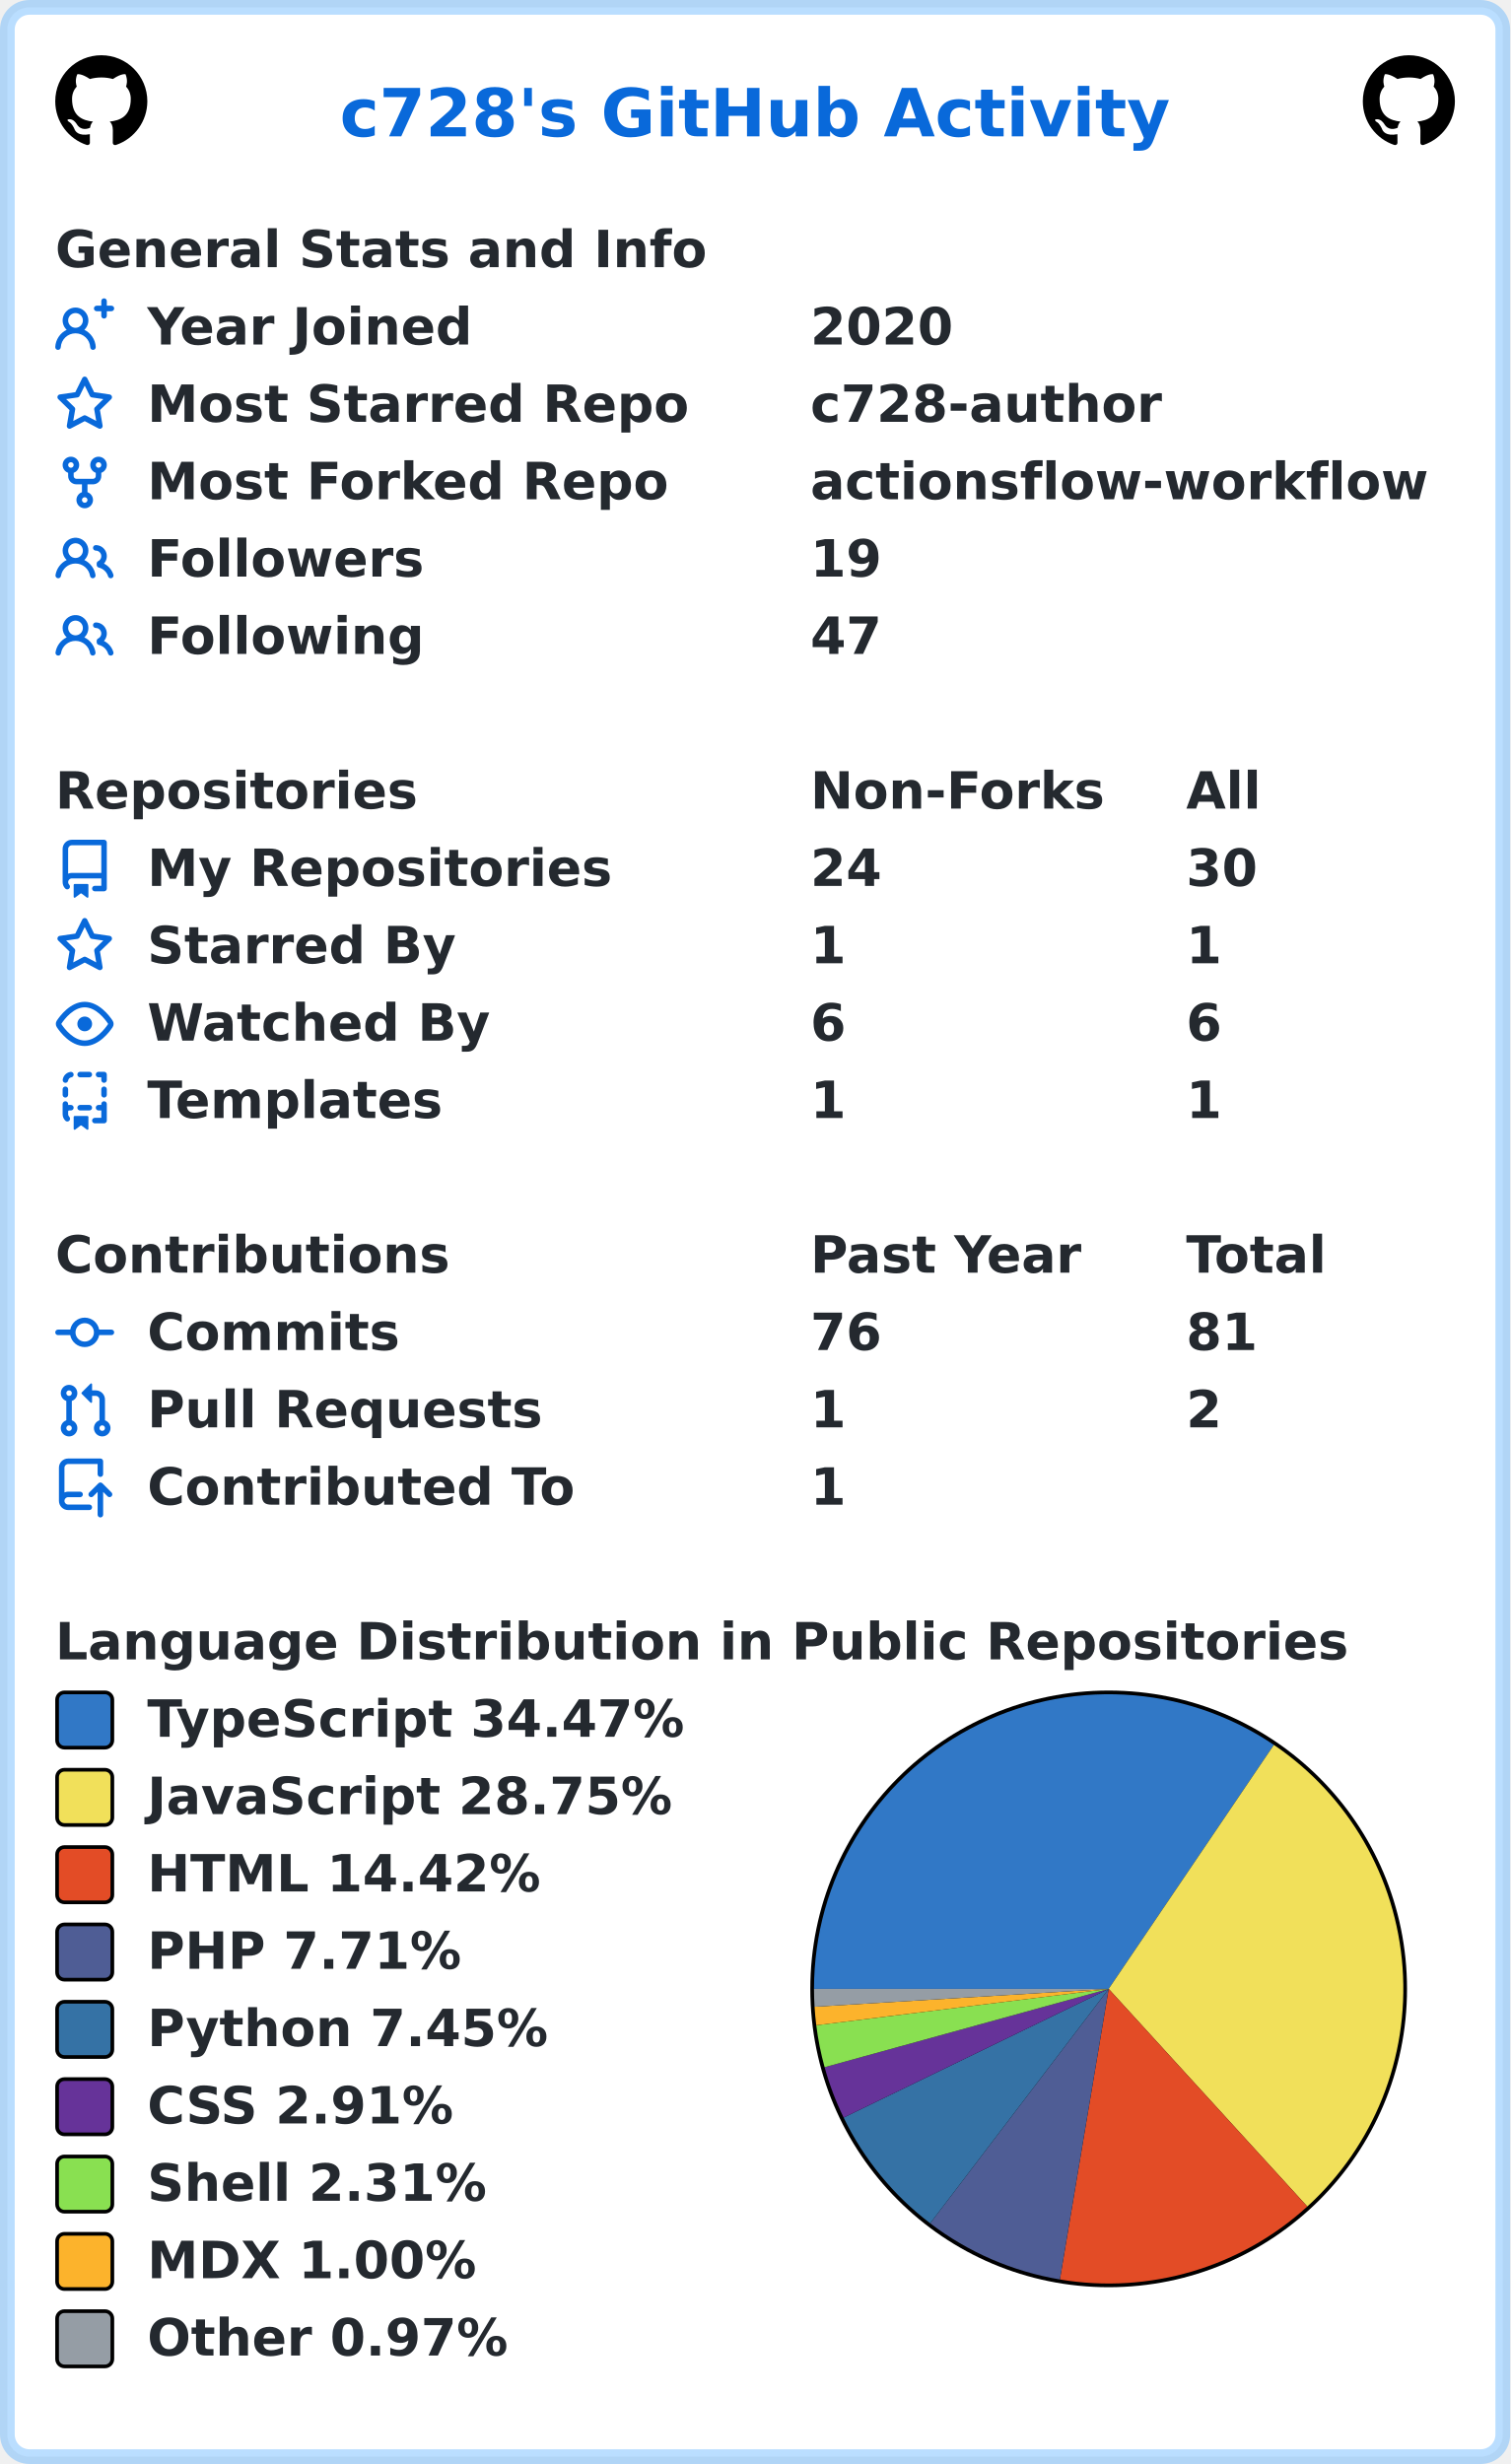
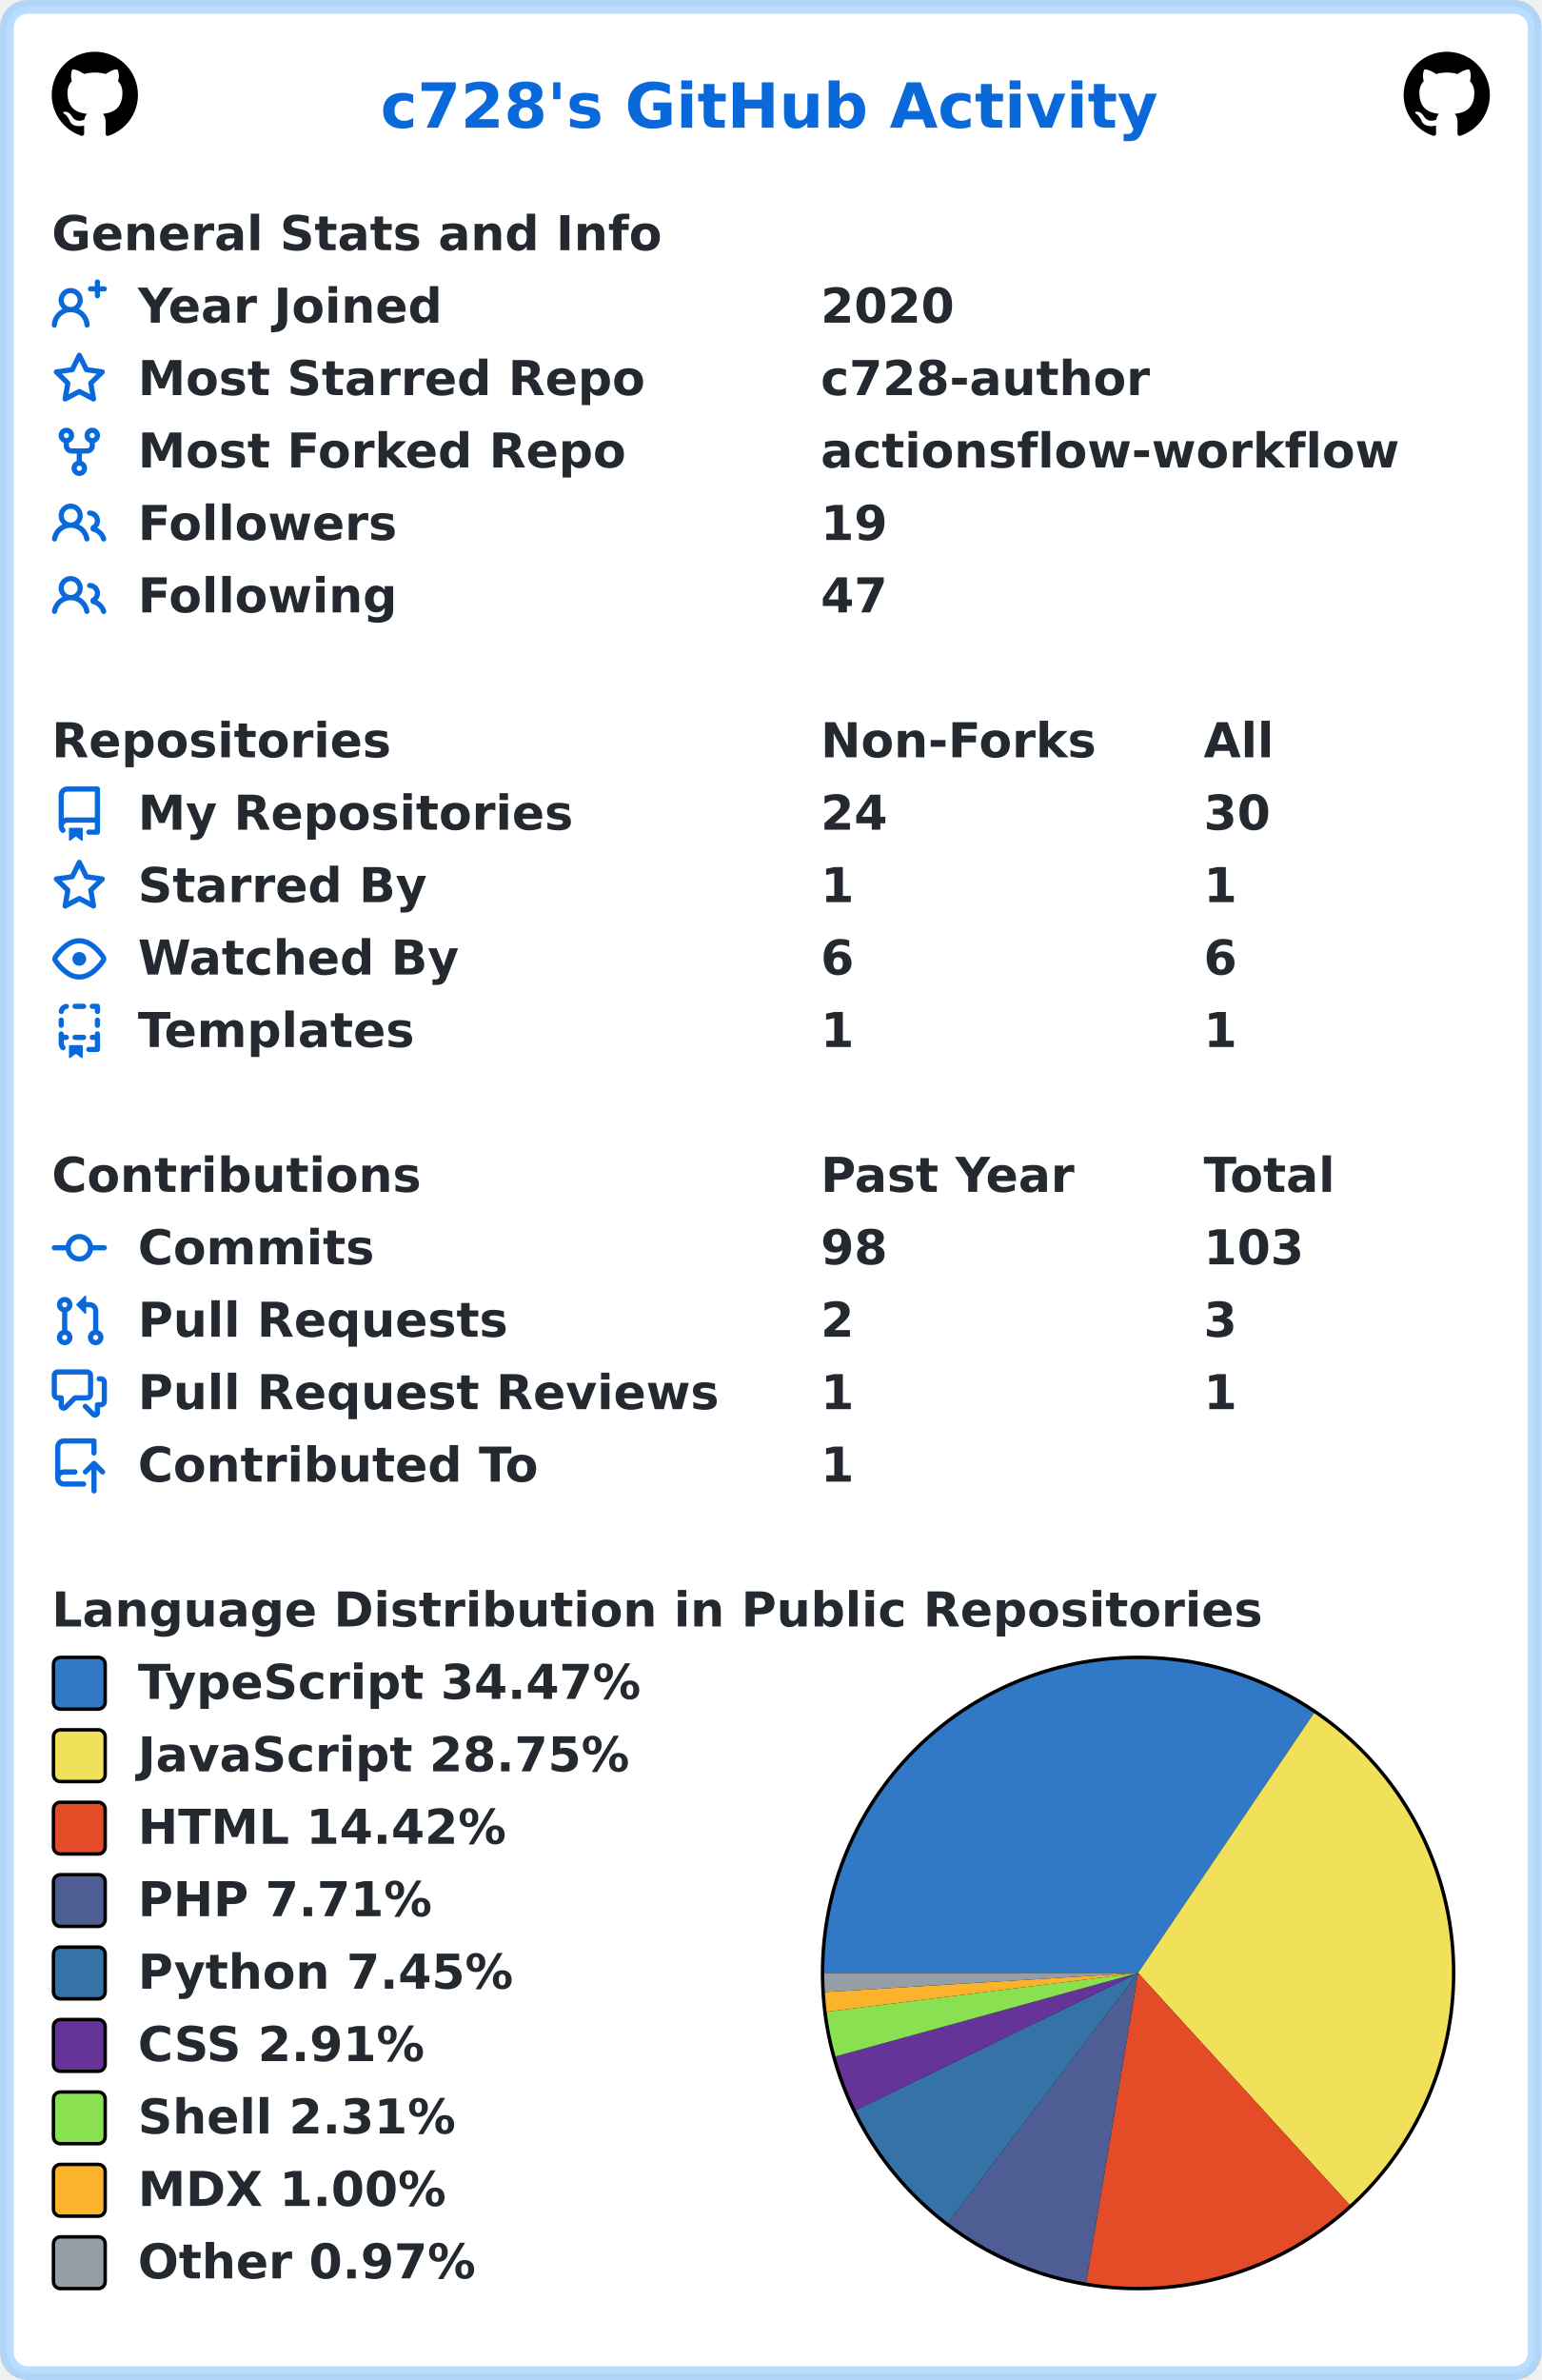
- <svg xmlns="http://www.w3.org/2000/svg" width="410" height="669" viewBox="0 0 410 669" lang="en" xml:lang="en">
-   <rect x="2" y="2" stroke-width="4" rx="6" width="406" height="665" stroke="rgba(84,174,255,0.4)" fill="#ffffff" />
+ <svg xmlns="http://www.w3.org/2000/svg" width="447" height="690" viewBox="0 0 447 690" lang="en" xml:lang="en">
+   <rect x="2" y="2" stroke-width="4" rx="6" width="443" height="686" stroke="rgba(84,174,255,0.4)" fill="#ffffff" />
  <g font-weight="600" font-size="110pt" font-family="Verdana,Geneva,DejaVu Sans,sans-serif" text-rendering="geometricPrecision">
-     <text x="750" y="301" lengthAdjust="spacingAndGlyphs" textLength="1833" transform="scale(0.123)" fill="#0969da">c728's GitHub Activity</text>
+     <text x="897" y="301" lengthAdjust="spacingAndGlyphs" textLength="1833" transform="scale(0.123)" fill="#0969da">c728's GitHub Activity</text>
    <svg x="15" y="15" width="25" height="25" viewBox="0 0 16 16">
      <path fill="#000000" fill-rule="evenodd" d="M8 0C3.58 0 0 3.58 0 8c0 3.54 2.29 6.53 5.47 7.59.4.07.55-.17.55-.38 0-.19-.01-.82-.01-1.49-2.01.37-2.53-.49-2.69-.94-.09-.23-.48-.94-.82-1.13-.28-.15-.68-.52-.01-.53.63-.01 1.08.58 1.23.82.72 1.21 1.87.87 2.33.66.07-.52.28-.87.51-1.07-1.78-.2-3.64-.89-3.64-3.95 0-.87.31-1.59.82-2.15-.08-.2-.36-1.02.08-2.12 0 0 .67-.21 2.2.82.64-.18 1.32-.27 2-.27.68 0 1.36.09 2 .27 1.53-1.04 2.2-.82 2.2-.82.44 1.1.16 1.92.08 2.12.51.56.82 1.27.82 2.15 0 3.07-1.87 3.75-3.65 3.95.29.25.54.73.54 1.48 0 1.07-.01 1.93-.01 2.2 0 .21.15.46.55.38A8.013 8.013 0 0016 8c0-4.42-3.58-8-8-8z" />
    </svg>
-     <svg x="370" y="15" width="25" height="25" viewBox="0 0 16 16">
+     <svg x="407" y="15" width="25" height="25" viewBox="0 0 16 16">
      <path fill="#000000" fill-rule="evenodd" d="M8 0C3.58 0 0 3.58 0 8c0 3.54 2.29 6.53 5.47 7.59.4.07.55-.17.55-.38 0-.19-.01-.82-.01-1.49-2.01.37-2.53-.49-2.69-.94-.09-.23-.48-.94-.82-1.13-.28-.15-.68-.52-.01-.53.63-.01 1.08.58 1.23.82.72 1.21 1.87.87 2.33.66.07-.52.28-.87.51-1.07-1.78-.2-3.64-.89-3.64-3.95 0-.87.31-1.59.82-2.15-.08-.2-.36-1.02.08-2.12 0 0 .67-.21 2.2.82.64-.18 1.32-.27 2-.27.68 0 1.36.09 2 .27 1.53-1.04 2.2-.82 2.2-.82.44 1.1.16 1.92.08 2.12.51.56.82 1.27.82 2.15 0 3.07-1.87 3.75-3.65 3.95.29.25.54.73.54 1.48 0 1.07-.01 1.93-.01 2.2 0 .21.15.46.55.38A8.013 8.013 0 0016 8c0-4.42-3.58-8-8-8z" />
    </svg>
    <g transform="translate(0, 60)" fill="#24292f">
      <g transform="translate(15, 0)">
        <g transform="scale(0.095)">
          <text x="0" y="132" textLength="1851" lengthAdjust="spacingAndGlyphs">General Stats and Info</text>
        </g>
      </g>
      <g transform="translate(15, 21)">
        <path fill="#0969da" fill-rule="evenodd" d="M13.25 0a.75.75 0 01.75.75V2h1.25a.75.75 0 010 1.5H14v1.25a.75.75 0 01-1.5 0V3.5h-1.25a.75.75 0 010-1.5h1.25V.75a.75.75 0 01.75-.75zM5.5 4a2 2 0 100 4 2 2 0 000-4zm2.4 4.548a3.5 3.5 0 10-4.799 0 5.527 5.527 0 00-3.1 4.66.75.75 0 101.498.085A4.01 4.01 0 015.5 9.5a4.01 4.01 0 014.001 3.793.75.75 0 101.498-.086 5.527 5.527 0 00-3.1-4.659z" />
        <g transform="scale(0.095)">
          <text lengthAdjust="spacingAndGlyphs" textLength="932" x="263" y="132">Year Joined</text>
-           <text lengthAdjust="spacingAndGlyphs" textLength="420" x="2158" y="132">2020</text>
+           <text lengthAdjust="spacingAndGlyphs" textLength="420" x="2347" y="132">2020</text>
        </g>
      </g>
      <g transform="translate(15, 42)">
        <path fill="#0969da" fill-rule="evenodd" d="M8 .25a.75.75 0 01.673.418l1.882 3.815 4.21.612a.75.75 0 01.416 1.279l-3.046 2.97.719 4.192a.75.75 0 01-1.088.791L8 12.347l-3.766 1.98a.75.75 0 01-1.088-.79l.72-4.194L.818 6.374a.75.75 0 01.416-1.28l4.21-.611L7.327.668A.75.75 0 018 .25zm0 2.445L6.615 5.5a.75.75 0 01-.564.41l-3.097.45 2.24 2.184a.75.75 0 01.216.664l-.528 3.084 2.769-1.456a.75.75 0 01.698 0l2.77 1.456-.53-3.084a.75.75 0 01.216-.664l2.24-2.183-3.096-.45a.75.75 0 01-.564-.41L8 2.694v.001z" />
        <g transform="scale(0.095)">
          <text lengthAdjust="spacingAndGlyphs" textLength="1532" x="263" y="132">Most Starred Repo</text>
-           <text lengthAdjust="spacingAndGlyphs" textLength="1010" x="2158" y="132">c728-author</text>
+           <text lengthAdjust="spacingAndGlyphs" textLength="1010" x="2347" y="132">c728-author</text>
        </g>
      </g>
      <g transform="translate(15, 63)">
        <path fill="#0969da" fill-rule="evenodd" d="M5 3.25a.75.75 0 11-1.5 0 .75.75 0 011.5 0zm0 2.122a2.25 2.25 0 10-1.5 0v.878A2.25 2.25 0 005.75 8.5h1.5v2.128a2.251 2.251 0 101.5 0V8.5h1.5a2.25 2.25 0 002.25-2.25v-.878a2.25 2.25 0 10-1.5 0v.878a.75.75 0 01-.75.75h-4.5A.75.75 0 015 6.25v-.878zm3.75 7.378a.75.75 0 11-1.5 0 .75.75 0 011.5 0zm3-8.75a.75.75 0 100-1.5.75.75 0 000 1.5z" />
        <g transform="scale(0.095)">
          <text lengthAdjust="spacingAndGlyphs" textLength="1485" x="263" y="132">Most Forked Repo</text>
-           <text lengthAdjust="spacingAndGlyphs" textLength="1732" x="2158" y="132">actionsflow-workflow</text>
+           <text lengthAdjust="spacingAndGlyphs" textLength="1732" x="2347" y="132">actionsflow-workflow</text>
        </g>
      </g>
      <g transform="translate(15, 84)">
        <path fill="#0969da" fill-rule="evenodd" d="M5.5 3.5a2 2 0 100 4 2 2 0 000-4zM2 5.5a3.5 3.5 0 115.898 2.549 5.507 5.507 0 013.034 4.084.75.75 0 11-1.482.235 4.001 4.001 0 00-7.9 0 .75.75 0 01-1.482-.236A5.507 5.507 0 013.102 8.05 3.49 3.49 0 012 5.5zM11 4a.75.75 0 100 1.5 1.5 1.5 0 01.666 2.844.75.75 0 00-.416.672v.352a.75.75 0 00.574.73c1.2.289 2.162 1.2 2.522 2.372a.75.75 0 101.434-.44 5.01 5.01 0 00-2.56-3.012A3 3 0 0011 4z" />
        <g transform="scale(0.095)">
          <text lengthAdjust="spacingAndGlyphs" textLength="778" x="263" y="132">Followers</text>
-           <text lengthAdjust="spacingAndGlyphs" textLength="210" x="2158" y="132">19</text>
+           <text lengthAdjust="spacingAndGlyphs" textLength="210" x="2347" y="132">19</text>
        </g>
      </g>
      <g transform="translate(15, 105)">
        <path fill="#0969da" fill-rule="evenodd" d="M5.5 3.5a2 2 0 100 4 2 2 0 000-4zM2 5.5a3.5 3.5 0 115.898 2.549 5.507 5.507 0 013.034 4.084.75.75 0 11-1.482.235 4.001 4.001 0 00-7.9 0 .75.75 0 01-1.482-.236A5.507 5.507 0 013.102 8.05 3.49 3.49 0 012 5.5zM11 4a.75.75 0 100 1.5 1.5 1.5 0 01.666 2.844.75.75 0 00-.416.672v.352a.75.75 0 00.574.73c1.2.289 2.162 1.2 2.522 2.372a.75.75 0 101.434-.44 5.01 5.01 0 00-2.56-3.012A3 3 0 0011 4z" />
        <g transform="scale(0.095)">
          <text lengthAdjust="spacingAndGlyphs" textLength="780" x="263" y="132">Following</text>
-           <text lengthAdjust="spacingAndGlyphs" textLength="210" x="2158" y="132">47</text>
+           <text lengthAdjust="spacingAndGlyphs" textLength="210" x="2347" y="132">47</text>
        </g>
      </g>
    </g>
    <g transform="translate(0, 207)" fill="#24292f">
      <g transform="translate(15, 0)">
        <g transform="scale(0.095)">
          <text x="0" y="132" textLength="1020" lengthAdjust="spacingAndGlyphs">Repositories</text>
-           <text x="2158" y="132" textLength="832" lengthAdjust="spacingAndGlyphs">Non-Forks</text>
-           <text x="3232" y="132" textLength="206" lengthAdjust="spacingAndGlyphs">All</text>
+           <text x="2347" y="132" textLength="832" lengthAdjust="spacingAndGlyphs">Non-Forks</text>
+           <text x="3516" y="132" textLength="206" lengthAdjust="spacingAndGlyphs">All</text>
        </g>
      </g>
      <g transform="translate(15, 21)">
        <path fill="#0969da" fill-rule="evenodd" d="M2 2.5A2.5 2.5 0 014.5 0h8.75a.75.75 0 01.75.75v12.5a.75.75 0 01-.75.75h-2.5a.75.75 0 110-1.5h1.75v-2h-8a1 1 0 00-.714 1.7.75.75 0 01-1.072 1.05A2.495 2.495 0 012 11.5v-9zm10.5-1V9h-8c-.356 0-.694.074-1 .208V2.5a1 1 0 011-1h8zM5 12.25v3.25a.25.25 0 00.4.2l1.45-1.087a.25.25 0 01.3 0L8.6 15.7a.25.25 0 00.4-.2v-3.25a.25.25 0 00-.25-.25h-3.5a.25.25 0 00-.25.25z" />
        <g transform="scale(0.095)">
          <text lengthAdjust="spacingAndGlyphs" textLength="1312" x="263" y="132">My Repositories</text>
-           <text lengthAdjust="spacingAndGlyphs" textLength="210" x="2158" y="132">24</text>
-           <text lengthAdjust="spacingAndGlyphs" textLength="210" x="3232" y="132">30</text>
+           <text lengthAdjust="spacingAndGlyphs" textLength="210" x="2347" y="132">24</text>
+           <text lengthAdjust="spacingAndGlyphs" textLength="210" x="3516" y="132">30</text>
        </g>
      </g>
      <g transform="translate(15, 42)">
        <path fill="#0969da" fill-rule="evenodd" d="M8 .25a.75.75 0 01.673.418l1.882 3.815 4.21.612a.75.75 0 01.416 1.279l-3.046 2.97.719 4.192a.75.75 0 01-1.088.791L8 12.347l-3.766 1.98a.75.75 0 01-1.088-.79l.72-4.194L.818 6.374a.75.75 0 01.416-1.28l4.21-.611L7.327.668A.75.75 0 018 .25zm0 2.445L6.615 5.5a.75.75 0 01-.564.41l-3.097.45 2.24 2.184a.75.75 0 01.216.664l-.528 3.084 2.769-1.456a.75.75 0 01.698 0l2.77 1.456-.53-3.084a.75.75 0 01.216-.664l2.24-2.183-3.096-.45a.75.75 0 01-.564-.41L8 2.694v.001z" />
        <g transform="scale(0.095)">
          <text lengthAdjust="spacingAndGlyphs" textLength="874" x="263" y="132">Starred By</text>
-           <text lengthAdjust="spacingAndGlyphs" textLength="105" x="2158" y="132">1</text>
-           <text lengthAdjust="spacingAndGlyphs" textLength="105" x="3232" y="132">1</text>
+           <text lengthAdjust="spacingAndGlyphs" textLength="105" x="2347" y="132">1</text>
+           <text lengthAdjust="spacingAndGlyphs" textLength="105" x="3516" y="132">1</text>
        </g>
      </g>
      <g transform="translate(15, 63)">
        <path fill="#0969da" fill-rule="evenodd" d="M1.679 7.932c.412-.621 1.242-1.75 2.366-2.717C5.175 4.242 6.527 3.5 8 3.5c1.473 0 2.824.742 3.955 1.715 1.124.967 1.954 2.096 2.366 2.717a.119.119 0 010 .136c-.412.621-1.242 1.75-2.366 2.717C10.825 11.758 9.473 12.5 8 12.5c-1.473 0-2.824-.742-3.955-1.715C2.92 9.818 2.09 8.69 1.679 8.068a.119.119 0 010-.136zM8 2c-1.981 0-3.67.992-4.933 2.078C1.797 5.169.88 6.423.43 7.1a1.619 1.619 0 000 1.798c.45.678 1.367 1.932 2.637 3.024C4.329 13.008 6.019 14 8 14c1.981 0 3.67-.992 4.933-2.078 1.27-1.091 2.187-2.345 2.637-3.023a1.619 1.619 0 000-1.798c-.45-.678-1.367-1.932-2.637-3.023C11.671 2.992 9.981 2 8 2zm0 8a2 2 0 100-4 2 2 0 000 4z" />
        <g transform="scale(0.095)">
          <text lengthAdjust="spacingAndGlyphs" textLength="993" x="263" y="132">Watched By</text>
-           <text lengthAdjust="spacingAndGlyphs" textLength="105" x="2158" y="132">6</text>
-           <text lengthAdjust="spacingAndGlyphs" textLength="105" x="3232" y="132">6</text>
+           <text lengthAdjust="spacingAndGlyphs" textLength="105" x="2347" y="132">6</text>
+           <text lengthAdjust="spacingAndGlyphs" textLength="105" x="3516" y="132">6</text>
        </g>
      </g>
      <g transform="translate(15, 84)">
        <path fill="#0969da" fill-rule="evenodd" d="M6 .75A.75.75 0 016.75 0h2.5a.75.75 0 010 1.5h-2.5A.75.75 0 016 .75zm5 0a.75.75 0 01.75-.75h1.5a.75.75 0 01.75.75v1.5a.75.75 0 01-1.5 0V1.5h-.75A.75.75 0 0111 .75zM4.992.662a.75.75 0 01-.636.848c-.436.063-.783.41-.846.846a.75.75 0 01-1.485-.212A2.501 2.501 0 014.144.025a.75.75 0 01.848.637zM2.75 4a.75.75 0 01.75.75v1.5a.75.75 0 01-1.5 0v-1.5A.75.75 0 012.75 4zm10.5 0a.75.75 0 01.75.75v1.5a.75.75 0 01-1.5 0v-1.5a.75.75 0 01.75-.75zM2.75 8a.75.75 0 01.75.75v.268A1.72 1.72 0 013.75 9h.5a.75.75 0 010 1.5h-.5a.25.25 0 00-.25.25v.75c0 .28.114.532.3.714a.75.75 0 01-1.05 1.072A2.495 2.495 0 012 11.5V8.75A.75.75 0 012.75 8zm10.5 0a.75.75 0 01.75.75v4.5a.75.75 0 01-.75.75h-2.5a.75.75 0 010-1.5h1.75v-2h-.75a.75.75 0 010-1.5h.75v-.25a.75.75 0 01.75-.75zM6 9.75A.75.75 0 016.75 9h2.5a.75.75 0 010 1.5h-2.5A.75.75 0 016 9.75zm-1 2.5v3.25a.25.25 0 00.4.2l1.45-1.087a.25.25 0 01.3 0L8.6 15.7a.25.25 0 00.4-.2v-3.25a.25.25 0 00-.25-.25h-3.5a.25.25 0 00-.25.25z" />
        <g transform="scale(0.095)">
          <text lengthAdjust="spacingAndGlyphs" textLength="868" x="263" y="132">Templates</text>
-           <text lengthAdjust="spacingAndGlyphs" textLength="105" x="2158" y="132">1</text>
-           <text lengthAdjust="spacingAndGlyphs" textLength="105" x="3232" y="132">1</text>
+           <text lengthAdjust="spacingAndGlyphs" textLength="105" x="2347" y="132">1</text>
+           <text lengthAdjust="spacingAndGlyphs" textLength="105" x="3516" y="132">1</text>
        </g>
      </g>
    </g>
    <g transform="translate(0, 333)" fill="#24292f">
      <g transform="translate(15, 0)">
        <g transform="scale(0.095)">
          <text x="0" y="132" textLength="1112" lengthAdjust="spacingAndGlyphs">Contributions</text>
-           <text x="2158" y="132" textLength="774" lengthAdjust="spacingAndGlyphs">Past Year</text>
-           <text x="3232" y="132" textLength="414" lengthAdjust="spacingAndGlyphs">Total</text>
+           <text x="2347" y="132" textLength="774" lengthAdjust="spacingAndGlyphs">Past Year</text>
+           <text x="3516" y="132" textLength="414" lengthAdjust="spacingAndGlyphs">Total</text>
        </g>
      </g>
      <g transform="translate(15, 21)">
        <path fill="#0969da" fill-rule="evenodd" d="M10.5 7.75a2.5 2.5 0 11-5 0 2.5 2.5 0 015 0zm1.43.75a4.002 4.002 0 01-7.86 0H.75a.75.75 0 110-1.5h3.32a4.001 4.001 0 017.86 0h3.32a.75.75 0 110 1.5h-3.32z" />
        <g transform="scale(0.095)">
          <text lengthAdjust="spacingAndGlyphs" textLength="734" x="263" y="132">Commits</text>
-           <text lengthAdjust="spacingAndGlyphs" textLength="210" x="2158" y="132">76</text>
-           <text lengthAdjust="spacingAndGlyphs" textLength="210" x="3232" y="132">81</text>
+           <text lengthAdjust="spacingAndGlyphs" textLength="210" x="2347" y="132">98</text>
+           <text lengthAdjust="spacingAndGlyphs" textLength="315" x="3516" y="132">103</text>
        </g>
      </g>
      <g transform="translate(15, 42)">
        <path fill="#0969da" fill-rule="evenodd" d="M7.177 3.073L9.573.677A.25.25 0 0110 .854v4.792a.25.25 0 01-.427.177L7.177 3.427a.25.25 0 010-.354zM3.75 2.5a.75.75 0 100 1.5.75.75 0 000-1.5zm-2.25.75a2.25 2.25 0 113 2.122v5.256a2.251 2.251 0 11-1.5 0V5.372A2.25 2.25 0 011.5 3.25zM11 2.5h-1V4h1a1 1 0 011 1v5.628a2.251 2.251 0 101.5 0V5A2.5 2.5 0 0011 2.5zm1 10.25a.75.75 0 111.5 0 .75.75 0 01-1.5 0zM3.75 12a.75.75 0 100 1.5.75.75 0 000-1.5z" />
        <g transform="scale(0.095)">
          <text lengthAdjust="spacingAndGlyphs" textLength="1113" x="263" y="132">Pull Requests</text>
-           <text lengthAdjust="spacingAndGlyphs" textLength="105" x="2158" y="132">1</text>
-           <text lengthAdjust="spacingAndGlyphs" textLength="105" x="3232" y="132">2</text>
+           <text lengthAdjust="spacingAndGlyphs" textLength="105" x="2347" y="132">2</text>
+           <text lengthAdjust="spacingAndGlyphs" textLength="105" x="3516" y="132">3</text>
        </g>
      </g>
      <g transform="translate(15, 63)">
+         <path fill="#0969da" fill-rule="evenodd" d="M1.5 2.75a.25.25 0 01.25-.25h8.5a.25.25 0 01.25.25v5.5a.25.25 0 01-.25.25h-3.5a.75.75 0 00-.53.22L3.5 11.44V9.25a.75.75 0 00-.75-.75h-1a.25.25 0 01-.25-.25v-5.5zM1.75 1A1.75 1.75 0 000 2.75v5.5C0 9.216.784 10 1.75 10H2v1.543a1.457 1.457 0 002.487 1.03L7.061 10h3.189A1.75 1.75 0 0012 8.25v-5.5A1.75 1.75 0 0010.25 1h-8.5zM14.5 4.75a.25.25 0 00-.25-.25h-.5a.75.75 0 110-1.5h.5c.966 0 1.75.784 1.75 1.75v5.5A1.75 1.75 0 0114.25 12H14v1.543a1.457 1.457 0 01-2.487 1.03L9.22 12.28a.75.75 0 111.06-1.06l2.22 2.22v-2.19a.75.75 0 01.75-.75h1a.25.25 0 00.25-.25v-5.5z" />
+         <g transform="scale(0.095)">
+           <text lengthAdjust="spacingAndGlyphs" textLength="1762" x="263" y="132">Pull Request Reviews</text>
+           <text lengthAdjust="spacingAndGlyphs" textLength="105" x="2347" y="132">1</text>
+           <text lengthAdjust="spacingAndGlyphs" textLength="105" x="3516" y="132">1</text>
+         </g>
+       </g>
+       <g transform="translate(15, 84)">
        <path fill="#0969da" fill-rule="evenodd" d="M1 2.5A2.5 2.5 0 013.5 0h8.75a.75.75 0 01.75.75v3.5a.75.75 0 01-1.5 0V1.5h-8a1 1 0 00-1 1v6.708A2.492 2.492 0 013.5 9h3.25a.75.75 0 010 1.5H3.5a1 1 0 100 2h5.75a.75.75 0 010 1.5H3.5A2.5 2.5 0 011 11.5v-9zm13.23 7.79a.75.75 0 001.06-1.06l-2.505-2.505a.75.75 0 00-1.06 0L9.22 9.229a.75.75 0 001.06 1.061l1.225-1.224v6.184a.75.75 0 001.5 0V9.066l1.224 1.224z" />
        <g transform="scale(0.095)">
          <text lengthAdjust="spacingAndGlyphs" textLength="1234" x="263" y="132">Contributed To</text>
-           <text lengthAdjust="spacingAndGlyphs" textLength="105" x="2158" y="132">1</text>
+           <text lengthAdjust="spacingAndGlyphs" textLength="105" x="2347" y="132">1</text>
        </g>
      </g>
    </g>
-     <g transform="translate(0, 438)" fill="#24292f">
+     <g transform="translate(0, 459)" fill="#24292f">
      <g transform="translate(15, 0)">
        <g transform="scale(0.095)">
          <text x="0" y="132" textLength="3652" lengthAdjust="spacingAndGlyphs">Language Distribution in Public Repositories</text>
        </g>
      </g>
-       <g transform="translate(220, 21)">
-         <circle cx="81" cy="81" r="81" fill="#000000" />
+       <g transform="translate(238, 21)">
+         <circle cx="92" cy="92" r="92" fill="#000000" />
      </g>
-       <g transform="translate(221, 22)">
-         <path fill-rule="evenodd" fill="#3178c6" d="M 0.0,80 A 80 80 0 0 1 124.855 13.758 L 80,80 Z" />
-         <path fill-rule="evenodd" fill="#f1e05a" d="M 124.855,13.758 A 80 80 0 0 1 133.927 139.092 L 80,80 Z" />
-         <path fill-rule="evenodd" fill="#e34c26" d="M 133.927,139.092 A 80 80 0 0 1 66.757 158.896 L 80,80 Z" />
-         <path fill-rule="evenodd" fill="#4F5D95" d="M 66.757,158.896 A 80 80 0 0 1 31.539 143.652 L 80,80 Z" />
-         <path fill-rule="evenodd" fill="#3572A5" d="M 31.539,143.652 A 80 80 0 0 1 8.038 114.949 L 80,80 Z" />
-         <path fill-rule="evenodd" fill="#663399" d="M 8.038,114.949 A 80 80 0 0 1 2.878 101.264 L 80,80 Z" />
-         <path fill-rule="evenodd" fill="#89e051" d="M 2.878,101.264 A 80 80 0 0 1 0.612 89.877 L 80,80 Z" />
-         <path fill-rule="evenodd" fill="#fcb32c" d="M 0.612,89.877 A 80 80 0 0 1 0.147 84.853 L 80,80 Z" />
-         <path fill-rule="evenodd" fill="#959da5" d="M 0.147,84.853 A 80 80 0 0 1 0.0 80 L 80,80 Z" />
+       <g transform="translate(239, 22)">
+         <path fill-rule="evenodd" fill="#3178c6" d="M 0.0,91 A 91 91 0 0 1 142.023 15.65 L 91,91 Z" />
+         <path fill-rule="evenodd" fill="#f1e05a" d="M 142.023,15.65 A 91 91 0 0 1 152.342 158.218 L 91,91 Z" />
+         <path fill-rule="evenodd" fill="#e34c26" d="M 152.342,158.218 A 91 91 0 0 1 75.936 180.745 L 91,91 Z" />
+         <path fill-rule="evenodd" fill="#4F5D95" d="M 75.936,180.745 A 91 91 0 0 1 35.876 163.404 L 91,91 Z" />
+         <path fill-rule="evenodd" fill="#3572A5" d="M 35.876,163.404 A 91 91 0 0 1 9.143 130.754 L 91,91 Z" />
+         <path fill-rule="evenodd" fill="#663399" d="M 9.143,130.754 A 91 91 0 0 1 3.273 115.188 L 91,91 Z" />
+         <path fill-rule="evenodd" fill="#89e051" d="M 3.273,115.188 A 91 91 0 0 1 0.696 102.235 L 91,91 Z" />
+         <path fill-rule="evenodd" fill="#fcb32c" d="M 0.696,102.235 A 91 91 0 0 1 0.168 96.52 L 91,91 Z" />
+         <path fill-rule="evenodd" fill="#959da5" d="M 0.168,96.52 A 91 91 0 0 1 0.0 91 L 91,91 Z" />
      </g>
      <g transform="translate(15, 21)">
        <rect x="0.5" y="0.5" rx="2" width="15" height="15" fill="#3178c6" stroke-width="1" stroke="#000000" />
        <text transform="scale(0.095)" x="263" y="132" textLength="1568" lengthAdjust="spacingAndGlyphs">TypeScript 34.47%</text>
      </g>
      <g transform="translate(15, 42)">
        <rect x="0.5" y="0.5" rx="2" width="15" height="15" fill="#f1e05a" stroke-width="1" stroke="#000000" />
        <text transform="scale(0.095)" x="263" y="132" textLength="1516" lengthAdjust="spacingAndGlyphs">JavaScript 28.75%</text>
      </g>
      <g transform="translate(15, 63)">
        <rect x="0.5" y="0.5" rx="2" width="15" height="15" fill="#e34c26" stroke-width="1" stroke="#000000" />
        <text transform="scale(0.095)" x="263" y="132" textLength="1142" lengthAdjust="spacingAndGlyphs">HTML 14.42%</text>
      </g>
      <g transform="translate(15, 84)">
        <rect x="0.5" y="0.5" rx="2" width="15" height="15" fill="#4F5D95" stroke-width="1" stroke="#000000" />
        <text transform="scale(0.095)" x="263" y="132" textLength="900" lengthAdjust="spacingAndGlyphs">PHP 7.71%</text>
      </g>
      <g transform="translate(15, 105)">
        <rect x="0.5" y="0.5" rx="2" width="15" height="15" fill="#3572A5" stroke-width="1" stroke="#000000" />
        <text transform="scale(0.095)" x="263" y="132" textLength="1149" lengthAdjust="spacingAndGlyphs">Python 7.45%</text>
      </g>
      <g transform="translate(15, 126)">
        <rect x="0.5" y="0.5" rx="2" width="15" height="15" fill="#663399" stroke-width="1" stroke="#000000" />
        <text transform="scale(0.095)" x="263" y="132" textLength="903" lengthAdjust="spacingAndGlyphs">CSS 2.91%</text>
      </g>
      <g transform="translate(15, 147)">
        <rect x="0.5" y="0.5" rx="2" width="15" height="15" fill="#89e051" stroke-width="1" stroke="#000000" />
        <text transform="scale(0.095)" x="263" y="132" textLength="982" lengthAdjust="spacingAndGlyphs">Shell 2.31%</text>
      </g>
      <g transform="translate(15, 168)">
        <rect x="0.5" y="0.5" rx="2" width="15" height="15" fill="#fcb32c" stroke-width="1" stroke="#000000" />
        <text transform="scale(0.095)" x="263" y="132" textLength="960" lengthAdjust="spacingAndGlyphs">MDX 1.00%</text>
      </g>
      <g transform="translate(15, 189)">
        <rect x="0.5" y="0.5" rx="2" width="15" height="15" fill="#959da5" stroke-width="1" stroke="#000000" />
        <text transform="scale(0.095)" x="263" y="132" textLength="1047" lengthAdjust="spacingAndGlyphs">Other 0.97%</text>
      </g>
    </g>
  </g>
</svg>
